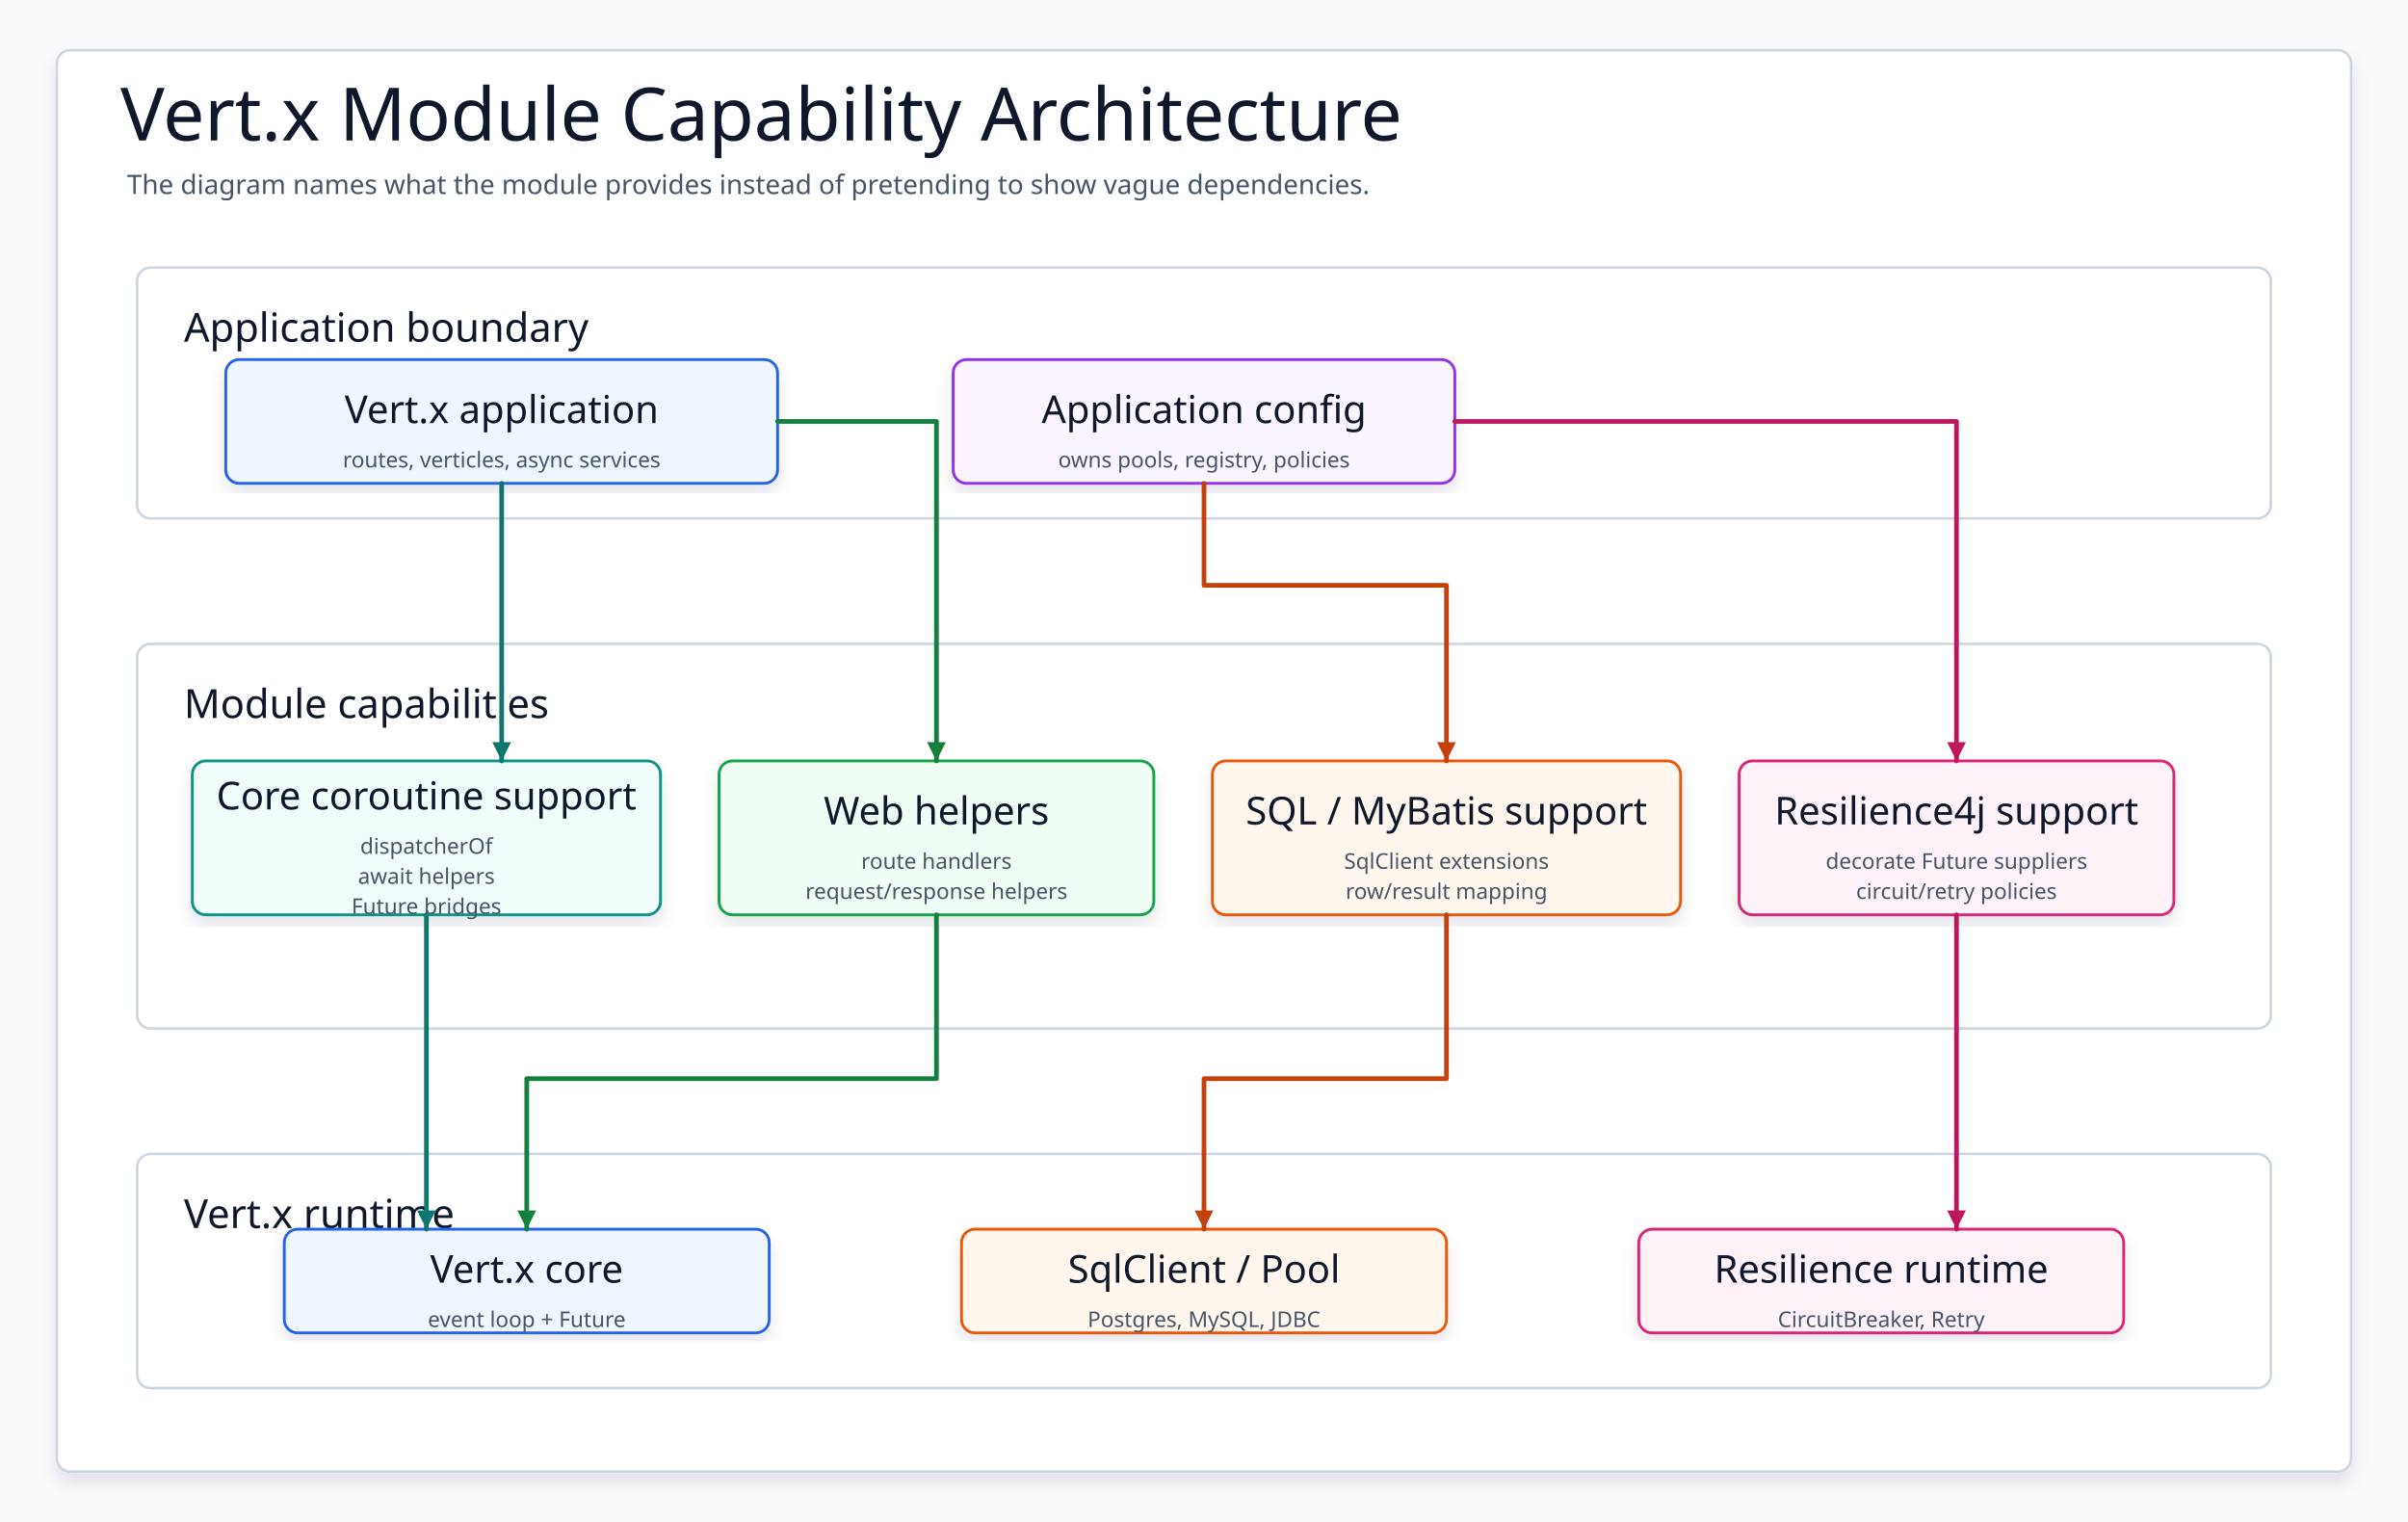
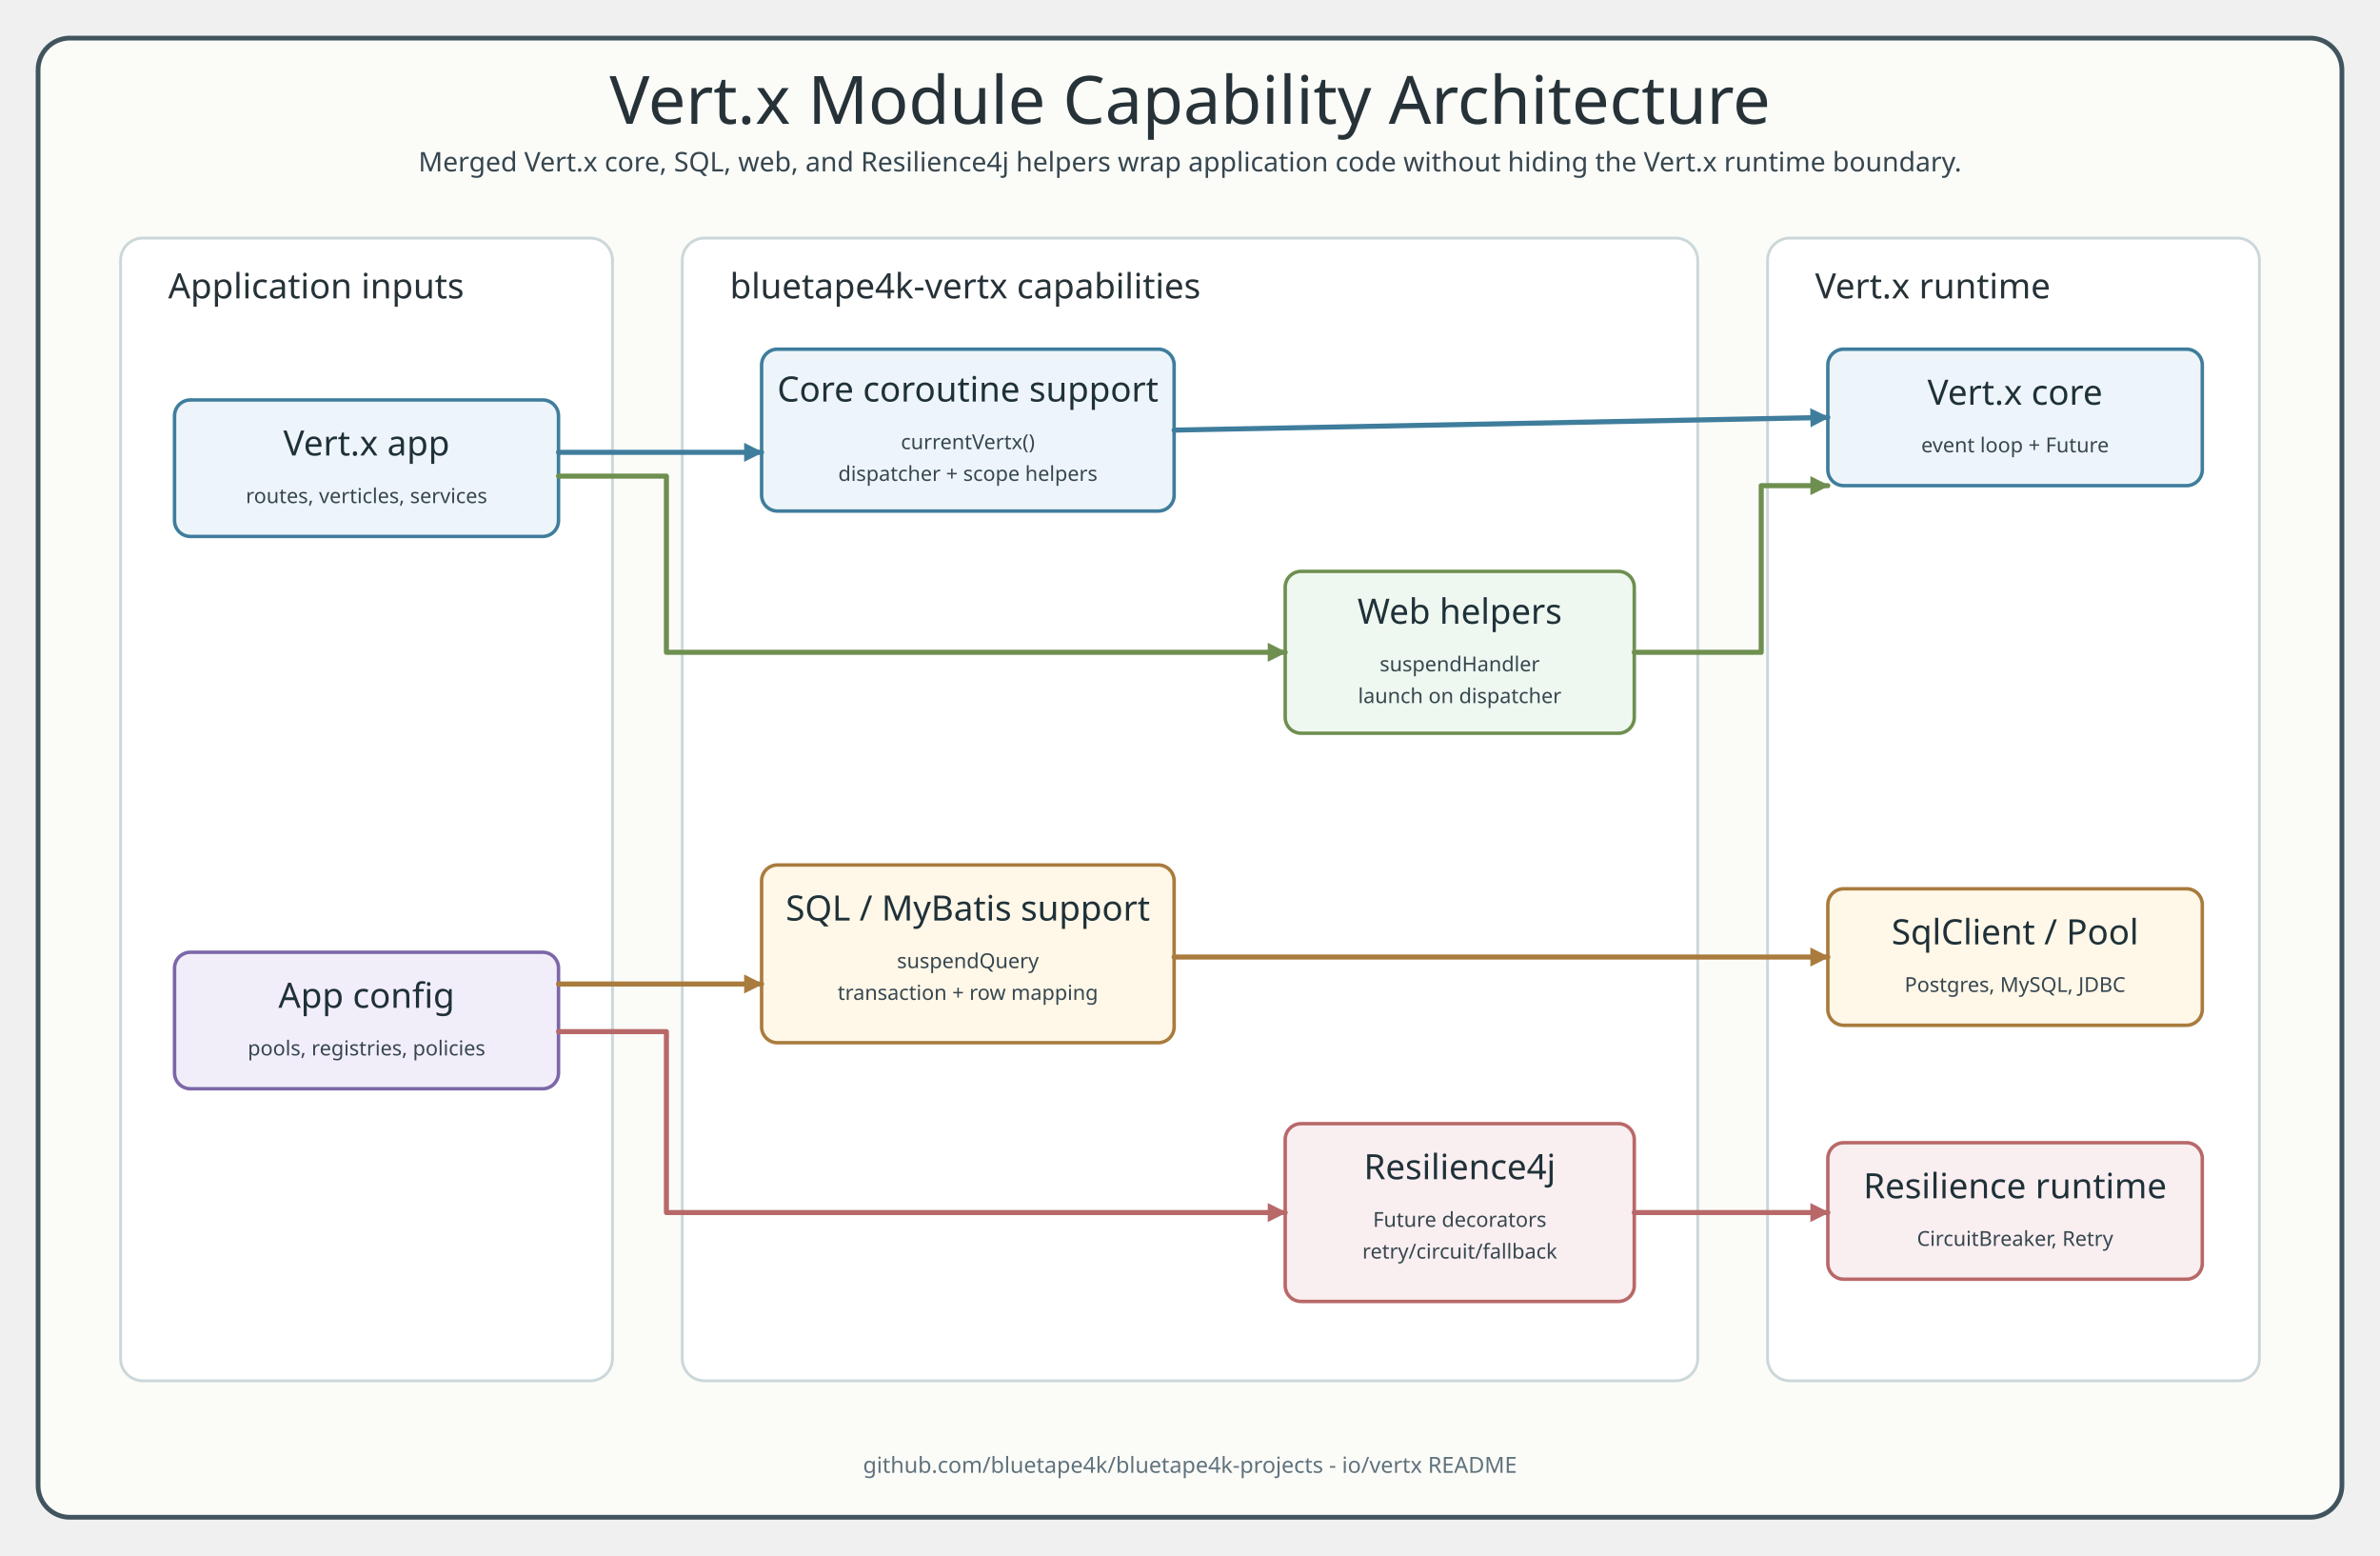
- <svg xmlns="http://www.w3.org/2000/svg" data-intent="Replace the unclear dependency structure with Vert.x module capability architecture: coroutine dispatcher helpers, Future resilience decorators, routing helpers, and SQL/MyBatis support around Vert.x core types." data-evidence="io/vertx/README.md; io/vertx/src/main/kotlin/io/bluetape4k/vertx/CoroutineSupport.kt; io/vertx/src/main/kotlin/io/bluetape4k/vertx/VertxSupport.kt; io/vertx/src/main/kotlin/io/bluetape4k/vertx/resilience4j; io/vertx/src/main/kotlin/io/bluetape4k/vertx/sqlclient" data-source-read="io/vertx/README.md; io/vertx/src/main/kotlin/io/bluetape4k/vertx/CoroutineSupport.kt; io/vertx/src/main/kotlin/io/bluetape4k/vertx/VertxSupport.kt; io/vertx/src/main/kotlin/io/bluetape4k/vertx/resilience4j; io/vertx/src/main/kotlin/io/bluetape4k/vertx/sqlclient" width="1440" height="910" viewBox="0 0 1440 910" role="img" aria-label="Vert.x Module Capability Architecture">
+ <svg xmlns="http://www.w3.org/2000/svg" width="1500" height="980" viewBox="0 0 1500 980" role="img" aria-labelledby="title desc">
  <defs>
-     <filter id="shadow" x="-8%" y="-8%" width="116%" height="116%">
-       <feDropShadow dx="0" dy="6" stdDeviation="5" flood-color="#0F172A" flood-opacity="0.10" />
-     </filter>
-     <marker id="arrow" markerWidth="5" markerHeight="5" refX="4.5" refY="2.5" orient="auto" markerUnits="strokeWidth">
-       <path d="M 0.5 0.5 L 4.5 2.5 L 0.5 4.5 Z" fill="context-stroke" />
+     <style>
+       .title { font-family: "Architects Daughter"; font-size: 42px; fill: #263238; }
+       .subtitle, .detail, .label, .footer { font-family: "Comic Mono"; fill: #36464f; }
+       .subtitle { font-size: 17px; }
+       .frame { fill: #fbfcf8; stroke: #41545d; stroke-width: 3; }
+       .lane { fill: #ffffff; stroke: #ccd7da; stroke-width: 1.8; }
+       .laneTitle { font-family: "Architects Daughter"; font-size: 22px; fill: #263238; }
+       .card { stroke-width: 2.2; }
+       .cardTitle { font-family: "Architects Daughter"; font-size: 22px; fill: #1f3138; }
+       .detail { font-size: 13px; }
+       .route { fill: none; stroke-width: 3.2; stroke-linecap: round; stroke-linejoin: round; marker-end: url(#arrowRoute); }
+       .core { fill: none; stroke: #3f7d9c; stroke-width: 3.2; stroke-linecap: round; stroke-linejoin: round; marker-end: url(#arrowCore); }
+       .web { fill: none; stroke: #6e8f4f; stroke-width: 3.2; stroke-linecap: round; stroke-linejoin: round; marker-end: url(#arrowWeb); }
+       .sql { fill: none; stroke: #a97b3d; stroke-width: 3.2; stroke-linecap: round; stroke-linejoin: round; marker-end: url(#arrowSql); }
+       .res { fill: none; stroke: #b86868; stroke-width: 3.2; stroke-linecap: round; stroke-linejoin: round; marker-end: url(#arrowRes); }
+       .pill { fill: #ffffff; stroke: #d7e0e4; stroke-width: 1.4; }
+       .label { font-size: 13px; }
+       .footer { font-size: 14px; fill: #60727d; }
+     </style>
+     <marker id="arrowRoute" markerWidth="12" markerHeight="12" refX="11" refY="6" orient="auto" markerUnits="userSpaceOnUse">
+       <path d="M 0 0 L 12 6 L 0 12 Z" fill="#7b67a8" />
    </marker>
-     <marker id="seqArrow-blue" markerWidth="5" markerHeight="5" refX="4.5" refY="2.5" orient="auto" markerUnits="strokeWidth">
-       <path d="M 0.5 0.5 L 4.5 2.5 L 0.5 4.5 Z" fill="#1D4ED8" />
+     <marker id="arrowCore" markerWidth="12" markerHeight="12" refX="11" refY="6" orient="auto" markerUnits="userSpaceOnUse">
+       <path d="M 0 0 L 12 6 L 0 12 Z" fill="#3f7d9c" />
    </marker>
-     <marker id="seqArrow-green" markerWidth="5" markerHeight="5" refX="4.5" refY="2.5" orient="auto" markerUnits="strokeWidth">
-       <path d="M 0.5 0.5 L 4.5 2.5 L 0.5 4.5 Z" fill="#15803D" />
+     <marker id="arrowWeb" markerWidth="12" markerHeight="12" refX="11" refY="6" orient="auto" markerUnits="userSpaceOnUse">
+       <path d="M 0 0 L 12 6 L 0 12 Z" fill="#6e8f4f" />
    </marker>
-     <marker id="seqArrow-teal" markerWidth="5" markerHeight="5" refX="4.5" refY="2.5" orient="auto" markerUnits="strokeWidth">
-       <path d="M 0.5 0.5 L 4.5 2.5 L 0.5 4.5 Z" fill="#0F766E" />
+     <marker id="arrowSql" markerWidth="12" markerHeight="12" refX="11" refY="6" orient="auto" markerUnits="userSpaceOnUse">
+       <path d="M 0 0 L 12 6 L 0 12 Z" fill="#a97b3d" />
    </marker>
-     <marker id="seqArrow-amber" markerWidth="5" markerHeight="5" refX="4.5" refY="2.5" orient="auto" markerUnits="strokeWidth">
-       <path d="M 0.5 0.5 L 4.5 2.5 L 0.5 4.5 Z" fill="#C2410C" />
+     <marker id="arrowRes" markerWidth="12" markerHeight="12" refX="11" refY="6" orient="auto" markerUnits="userSpaceOnUse">
+       <path d="M 0 0 L 12 6 L 0 12 Z" fill="#b86868" />
    </marker>
-     <marker id="seqArrow-pink" markerWidth="5" markerHeight="5" refX="4.5" refY="2.5" orient="auto" markerUnits="strokeWidth">
-       <path d="M 0.5 0.5 L 4.5 2.5 L 0.5 4.5 Z" fill="#BE185D" />
-     </marker>
-     <marker id="seqArrow-purple" markerWidth="5" markerHeight="5" refX="4.5" refY="2.5" orient="auto" markerUnits="strokeWidth">
-       <path d="M 0.5 0.5 L 4.5 2.5 L 0.5 4.5 Z" fill="#7E22CE" />
-     </marker>
-     <marker id="seqArrow-gray" markerWidth="5" markerHeight="5" refX="4.5" refY="2.5" orient="auto" markerUnits="strokeWidth">
-       <path d="M 0.5 0.5 L 4.5 2.5 L 0.5 4.5 Z" fill="#4B5563" />
-     </marker>
-     <style>
-     svg{font-family:"Architects Daughter","Comic Mono","Comic Sans MS",ui-sans-serif,system-ui,sans-serif}
-     .canvas{fill:#F8FAFC}.frame{fill:#FFFFFF;stroke:#CBD5E1;stroke-width:1.5;filter:url(#shadow)}
-     .title{font-family:"Architects Daughter";font-size:44px;fill:#0F172A}.subtitle{font-family:"Comic Mono";font-size:16px;fill:#475569}
-     .panel{fill:#FFFFFF;stroke:#CBD5E1;stroke-width:1.5}.panelTitle{font-family:"Architects Daughter";font-size:24px;fill:#0F172A;paint-order:stroke;stroke:#fff;stroke-width:4px;stroke-linejoin:round}
-     .card{filter:url(#shadow);stroke-width:1.7}.cardTitle{font-family:"Architects Daughter";font-size:23px;fill:#0F172A}.detail{font-family:"Comic Mono";font-size:13px;fill:#475569}
-     .labelPill{fill:#FFFFFF;stroke:#CBD5E1;stroke-width:1.4}
-     .route{fill:none;stroke-width:2.8;stroke-linecap:round;stroke-linejoin:round;marker-end:url(#arrow)}
-     .seq,.seqReturn{fill:none;stroke-width:2.8;stroke-linecap:round;stroke-linejoin:round}.seqReturn{stroke-dasharray:8 7}
-     .dashed{stroke-dasharray:8 7}.lifeline{fill:none;stroke-width:2.4;stroke-linecap:round;stroke-linejoin:round}
-   </style>
  </defs>
-   <rect class="canvas" width="1440" height="910" />
-   <rect class="frame" x="34" y="30" width="1372" height="850" rx="8" />
-   <text class="title" x="72" y="84">Vert.x Module Capability Architecture</text>
-   <text class="subtitle" x="76" y="116">The diagram names what the module provides instead of pretending to show vague dependencies.</text>
-   <g>
-     <rect class="panel" x="82" y="160" width="1276" height="150" rx="8" />
-     <text class="panelTitle" x="110" y="196" dominant-baseline="middle">Application boundary</text>
-   </g>
-   <g>
-     <rect class="panel" x="82" y="385" width="1276" height="230" rx="8" />
-     <text class="panelTitle" x="110" y="421" dominant-baseline="middle">Module capabilities</text>
-   </g>
-   <g>
-     <rect class="panel" x="82" y="690" width="1276" height="140" rx="8" />
-     <text class="panelTitle" x="110" y="726" dominant-baseline="middle">Vert.x runtime</text>
-   </g>
+   <rect x="24" y="24" width="1452" height="932" rx="20" class="frame" />
+   <text x="750" y="78" text-anchor="middle" class="title">Vert.x Module Capability Architecture</text>
+   <text x="750" y="108" text-anchor="middle" class="subtitle">Merged Vert.x core, SQL, web, and Resilience4j helpers wrap application code without hiding the Vert.x runtime boundary.</text>
+   <rect x="76" y="150" width="310" height="720" rx="14" class="lane" />
+   <text x="106" y="188" class="laneTitle">Application inputs</text>
+   <rect x="430" y="150" width="640" height="720" rx="14" class="lane" />
+   <text x="460" y="188" class="laneTitle">bluetape4k-vertx capabilities</text>
+   <rect x="1114" y="150" width="310" height="720" rx="14" class="lane" />
+   <text x="1144" y="188" class="laneTitle">Vert.x runtime</text>
  <g id="app">
-     <rect class="card" x="135" y="215" width="330" height="74" rx="8" fill="#EFF6FF" stroke="#2563EB" />
-     <text class="cardTitle" x="300" y="245" text-anchor="middle" dominant-baseline="middle">Vert.x application</text>
-     <text class="detail" x="300" y="275" text-anchor="middle" dominant-baseline="middle">routes, verticles, async services</text>
+     <rect x="110" y="252" width="242" height="86" rx="10" fill="#eef5fa" stroke="#3f7d9c" class="card" />
+     <text x="231" y="287" text-anchor="middle" class="cardTitle">Vert.x app</text>
+     <text x="231" y="317" text-anchor="middle" class="detail">routes, verticles, services</text>
  </g>
  <g id="config">
-     <rect class="card" x="570" y="215" width="300" height="74" rx="8" fill="#FAF5FF" stroke="#9333EA" />
-     <text class="cardTitle" x="720" y="245" text-anchor="middle" dominant-baseline="middle">Application config</text>
-     <text class="detail" x="720" y="275" text-anchor="middle" dominant-baseline="middle">owns pools, registry, policies</text>
+     <rect x="110" y="600" width="242" height="86" rx="10" fill="#f2eef9" stroke="#7b67a8" class="card" />
+     <text x="231" y="635" text-anchor="middle" class="cardTitle">App config</text>
+     <text x="231" y="665" text-anchor="middle" class="detail">pools, registries, policies</text>
  </g>
  <g id="core">
-     <rect class="card" x="115" y="455" width="280" height="92" rx="8" fill="#F0FDFA" stroke="#0D9488" />
-     <text class="cardTitle" x="255" y="476" text-anchor="middle" dominant-baseline="middle">Core coroutine support</text>
-     <text class="detail" x="255" y="506" text-anchor="middle" dominant-baseline="middle">dispatcherOf</text>
-     <text class="detail" x="255" y="524" text-anchor="middle" dominant-baseline="middle">await helpers</text>
-     <text class="detail" x="255" y="542" text-anchor="middle" dominant-baseline="middle">Future bridges</text>
+     <rect x="480" y="220" width="260" height="102" rx="10" fill="#eef5fa" stroke="#3f7d9c" class="card" />
+     <text x="610" y="253" text-anchor="middle" class="cardTitle">Core coroutine support</text>
+     <text x="610" y="283" text-anchor="middle" class="detail">currentVertx()</text>
+     <text x="610" y="303" text-anchor="middle" class="detail">dispatcher + scope helpers</text>
  </g>
  <g id="web">
-     <rect class="card" x="430" y="455" width="260" height="92" rx="8" fill="#F0FDF4" stroke="#16A34A" />
-     <text class="cardTitle" x="560" y="485" text-anchor="middle" dominant-baseline="middle">Web helpers</text>
-     <text class="detail" x="560" y="515" text-anchor="middle" dominant-baseline="middle">route handlers</text>
-     <text class="detail" x="560" y="533" text-anchor="middle" dominant-baseline="middle">request/response helpers</text>
+     <rect x="810" y="360" width="220" height="102" rx="10" fill="#eef7f0" stroke="#6e8f4f" class="card" />
+     <text x="920" y="393" text-anchor="middle" class="cardTitle">Web helpers</text>
+     <text x="920" y="423" text-anchor="middle" class="detail">suspendHandler</text>
+     <text x="920" y="443" text-anchor="middle" class="detail">launch on dispatcher</text>
  </g>
  <g id="sql">
-     <rect class="card" x="725" y="455" width="280" height="92" rx="8" fill="#FFF7ED" stroke="#EA580C" />
-     <text class="cardTitle" x="865" y="485" text-anchor="middle" dominant-baseline="middle">SQL / MyBatis support</text>
-     <text class="detail" x="865" y="515" text-anchor="middle" dominant-baseline="middle">SqlClient extensions</text>
-     <text class="detail" x="865" y="533" text-anchor="middle" dominant-baseline="middle">row/result mapping</text>
+     <rect x="480" y="545" width="260" height="112" rx="10" fill="#fff7e8" stroke="#a97b3d" class="card" />
+     <text x="610" y="580" text-anchor="middle" class="cardTitle">SQL / MyBatis support</text>
+     <text x="610" y="610" text-anchor="middle" class="detail">suspendQuery</text>
+     <text x="610" y="630" text-anchor="middle" class="detail">transaction + row mapping</text>
  </g>
  <g id="resilience">
-     <rect class="card" x="1040" y="455" width="260" height="92" rx="8" fill="#FDF2F8" stroke="#DB2777" />
-     <text class="cardTitle" x="1170" y="485" text-anchor="middle" dominant-baseline="middle">Resilience4j support</text>
-     <text class="detail" x="1170" y="515" text-anchor="middle" dominant-baseline="middle">decorate Future suppliers</text>
-     <text class="detail" x="1170" y="533" text-anchor="middle" dominant-baseline="middle">circuit/retry policies</text>
+     <rect x="810" y="708" width="220" height="112" rx="10" fill="#f9eef0" stroke="#b86868" class="card" />
+     <text x="920" y="743" text-anchor="middle" class="cardTitle">Resilience4j</text>
+     <text x="920" y="773" text-anchor="middle" class="detail">Future decorators</text>
+     <text x="920" y="793" text-anchor="middle" class="detail">retry/circuit/fallback</text>
  </g>
  <g id="vertx">
-     <rect class="card" x="170" y="735" width="290" height="62" rx="8" fill="#EFF6FF" stroke="#2563EB" />
-     <text class="cardTitle" x="315" y="759" text-anchor="middle" dominant-baseline="middle">Vert.x core</text>
-     <text class="detail" x="315" y="789" text-anchor="middle" dominant-baseline="middle">event loop + Future</text>
+     <rect x="1152" y="220" width="236" height="86" rx="10" fill="#eef5fa" stroke="#3f7d9c" class="card" />
+     <text x="1270" y="255" text-anchor="middle" class="cardTitle">Vert.x core</text>
+     <text x="1270" y="285" text-anchor="middle" class="detail">event loop + Future</text>
  </g>
-   <g id="sqlRuntime">
-     <rect class="card" x="575" y="735" width="290" height="62" rx="8" fill="#FFF7ED" stroke="#EA580C" />
-     <text class="cardTitle" x="720" y="759" text-anchor="middle" dominant-baseline="middle">SqlClient / Pool</text>
-     <text class="detail" x="720" y="789" text-anchor="middle" dominant-baseline="middle">Postgres, MySQL, JDBC</text>
+   <g id="pool">
+     <rect x="1152" y="560" width="236" height="86" rx="10" fill="#fff7e8" stroke="#a97b3d" class="card" />
+     <text x="1270" y="595" text-anchor="middle" class="cardTitle">SqlClient / Pool</text>
+     <text x="1270" y="625" text-anchor="middle" class="detail">Postgres, MySQL, JDBC</text>
  </g>
-   <g id="resRuntime">
-     <rect class="card" x="980" y="735" width="290" height="62" rx="8" fill="#FDF2F8" stroke="#DB2777" />
-     <text class="cardTitle" x="1125" y="759" text-anchor="middle" dominant-baseline="middle">Resilience runtime</text>
-     <text class="detail" x="1125" y="789" text-anchor="middle" dominant-baseline="middle">CircuitBreaker, Retry</text>
+   <g id="runtime">
+     <rect x="1152" y="720" width="236" height="86" rx="10" fill="#f9eef0" stroke="#b86868" class="card" />
+     <text x="1270" y="755" text-anchor="middle" class="cardTitle">Resilience runtime</text>
+     <text x="1270" y="785" text-anchor="middle" class="detail">CircuitBreaker, Retry</text>
  </g>
-   <path class="route" data-from="app" data-to="core" d="M300 289 L300 455" stroke="#0F766E" />
-   <path class="route" data-from="app" data-to="web" d="M465 252 L560 252 L560 455" stroke="#15803D" />
-   <path class="route" data-from="config" data-to="sql" d="M720 289 L720 350 L865 350 L865 455" stroke="#C2410C" />
-   <path class="route" data-from="config" data-to="resilience" d="M870 252 L1170 252 L1170 455" stroke="#BE185D" />
-   <path class="route" data-from="core" data-to="vertx" d="M255 547 L255 735" stroke="#0F766E" />
-   <path class="route" data-from="web" data-to="vertx" d="M560 547 L560 645 L315 645 L315 735" stroke="#15803D" />
-   <path class="route" data-from="sql" data-to="sqlRuntime" d="M865 547 L865 645 L720 645 L720 735" stroke="#C2410C" />
-   <path class="route" data-from="resilience" data-to="resRuntime" d="M1170 547 L1170 735" stroke="#BE185D" />
+   <path class="core" d="M 352 285 L 480 285" />
+   <path class="web" d="M 352 300 L 420 300 L 420 411 L 810 411" />
+   <path class="sql" d="M 352 620 L 480 620" />
+   <path class="res" d="M 352 650 L 420 650 L 420 764 L 810 764" />
+   <path class="core" d="M 740 271 L 1152 263" />
+   <path class="web" d="M 1030 411 L 1110 411 L 1110 306 L 1152 306" />
+   <path class="sql" d="M 740 603 L 1152 603" />
+   <path class="res" d="M 1030 764 L 1152 764" />
+   <text x="750" y="928" text-anchor="middle" class="footer">github.com/bluetape4k/bluetape4k-projects - io/vertx README</text>
</svg>
